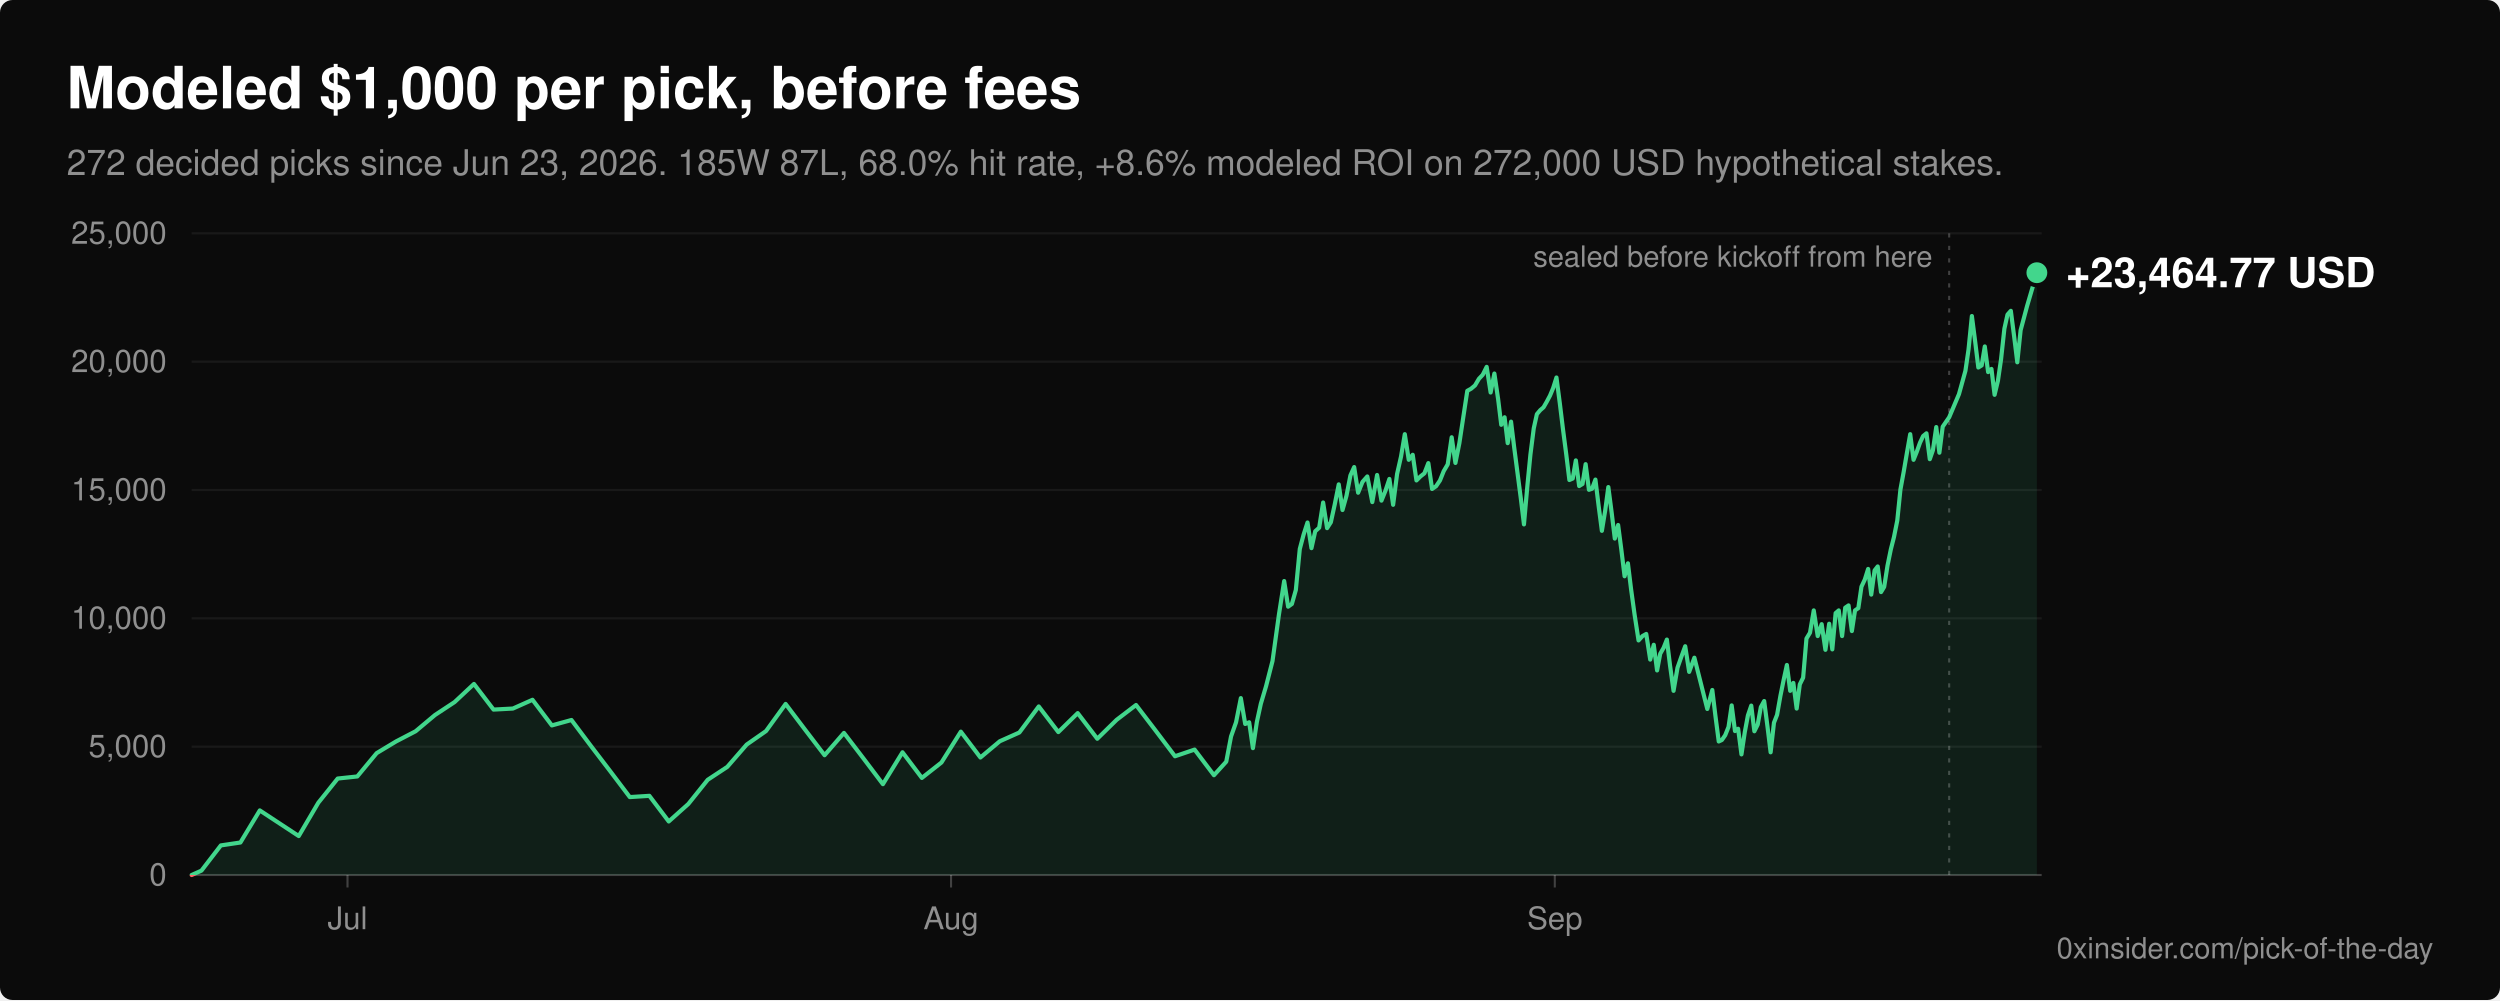
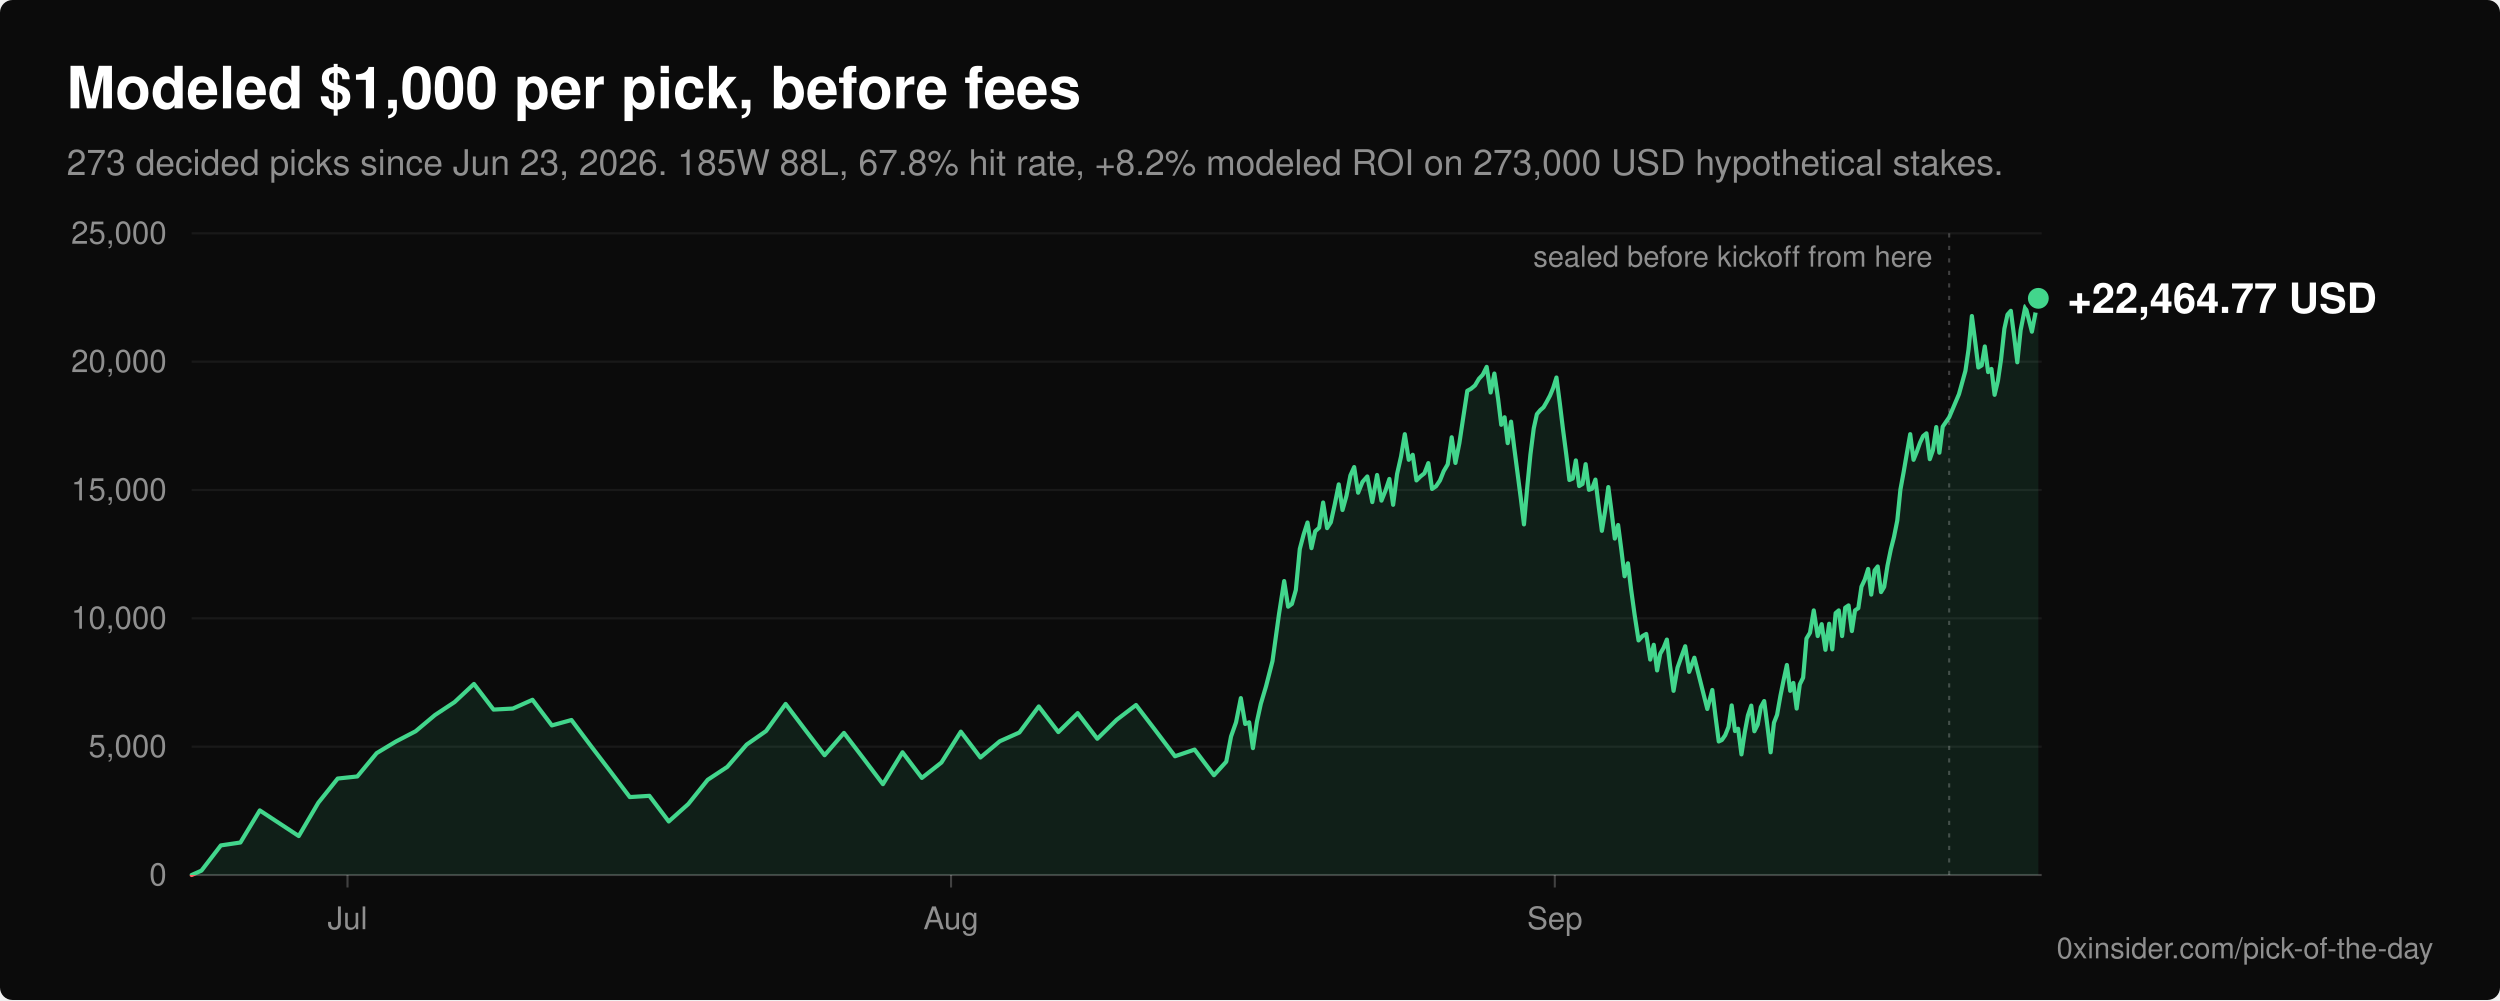
<svg xmlns="http://www.w3.org/2000/svg" viewBox="0 0 1200 480" width="1200" height="480" role="img" aria-labelledby="title desc" font-family="-apple-system, BlinkMacSystemFont, 'Segoe UI', Helvetica, Arial, sans-serif">
  <rect width="1200" height="480" rx="6" fill="#0b0b0b" />
  <text x="32" y="52" fill="#ffffff" font-size="28" font-weight="600">Modeled $1,000 per pick, before fees</text>
-   <text x="32" y="84" fill="#8f8f8f" font-size="17">272 decided picks since Jun 23, 2026. 185W 87L, 68.0% hit rate, +8.6% modeled ROI on 272,000 USD hypothetical stakes.</text>
+   <text x="32" y="84" fill="#8f8f8f" font-size="17">273 decided picks since Jun 23, 2026. 185W 88L, 67.8% hit rate, +8.2% modeled ROI on 273,000 USD hypothetical stakes.</text>
  <line x1="92" y1="420.0" x2="980" y2="420.0" stroke="#ffffff" stroke-opacity="0.22" stroke-width="1" />
  <text x="80" y="425.0" fill="#8f8f8f" font-size="15" text-anchor="end">0</text>
  <line x1="92" y1="358.4" x2="980" y2="358.4" stroke="#ffffff" stroke-opacity="0.06" stroke-width="1" />
  <text x="80" y="363.4" fill="#8f8f8f" font-size="15" text-anchor="end">5,000</text>
  <line x1="92" y1="296.8" x2="980" y2="296.8" stroke="#ffffff" stroke-opacity="0.06" stroke-width="1" />
  <text x="80" y="301.8" fill="#8f8f8f" font-size="15" text-anchor="end">10,000</text>
  <line x1="92" y1="235.2" x2="980" y2="235.2" stroke="#ffffff" stroke-opacity="0.06" stroke-width="1" />
  <text x="80" y="240.2" fill="#8f8f8f" font-size="15" text-anchor="end">15,000</text>
  <line x1="92" y1="173.6" x2="980" y2="173.6" stroke="#ffffff" stroke-opacity="0.06" stroke-width="1" />
  <text x="80" y="178.6" fill="#8f8f8f" font-size="15" text-anchor="end">20,000</text>
  <line x1="92" y1="112.0" x2="980" y2="112.0" stroke="#ffffff" stroke-opacity="0.06" stroke-width="1" />
  <text x="80" y="117.0" fill="#8f8f8f" font-size="15" text-anchor="end">25,000</text>
  <line x1="166.8" y1="420" x2="166.8" y2="426" stroke="#ffffff" stroke-opacity="0.22" stroke-width="1" />
  <text x="166.8" y="446" fill="#8f8f8f" font-size="15" text-anchor="middle">Jul</text>
  <line x1="456.5" y1="420" x2="456.5" y2="426" stroke="#ffffff" stroke-opacity="0.22" stroke-width="1" />
  <text x="456.5" y="446" fill="#8f8f8f" font-size="15" text-anchor="middle">Aug</text>
  <line x1="746.3" y1="420" x2="746.3" y2="426" stroke="#ffffff" stroke-opacity="0.22" stroke-width="1" />
  <text x="746.3" y="446" fill="#8f8f8f" font-size="15" text-anchor="middle">Sep</text>
  <defs>
    <clipPath id="above">
      <rect x="0" y="0" width="1200" height="420.0" />
    </clipPath>
    <clipPath id="below">
      <rect x="0" y="420.0" width="1200" height="60.0" />
    </clipPath>
  </defs>
-   <path d="M92.0,420.0 L96.7,417.9 L106.0,405.8 L115.4,404.4 L124.7,389.0 L143.4,401.3 L152.8,385.3 L162.1,373.7 L171.5,372.7 L180.8,361.5 L190.1,355.9 L199.5,351.0 L208.8,343.2 L218.2,337.0 L227.5,328.3 L236.9,340.6 L246.2,340.1 L255.6,335.9 L264.9,348.2 L274.3,345.6 L283.6,358.0 L293.0,370.3 L302.3,382.6 L311.7,382.0 L321.0,394.3 L330.4,385.9 L339.7,374.3 L349.1,368.1 L358.4,357.4 L367.7,350.9 L377.1,337.9 L386.4,350.2 L395.8,362.5 L405.1,351.8 L414.5,364.1 L423.8,376.4 L433.2,361.1 L442.5,373.4 L451.9,366.0 L461.2,351.2 L470.6,363.6 L479.9,355.8 L489.3,351.6 L498.6,339.1 L508.0,351.4 L517.3,342.3 L526.7,354.6 L536.0,345.5 L545.3,338.4 L554.7,350.7 L564.0,363.0 L573.4,359.8 L582.7,372.1 L588.6,365.6 L590.9,353.5 L593.3,346.7 L595.6,335.1 L597.7,347.5 L599.6,346.7 L601.4,359.1 L603.3,346.5 L605.2,337.8 L607.7,329.4 L610.8,317.3 L613.9,294.9 L616.4,278.9 L618.3,291.2 L620.1,289.9 L622.0,283.2 L623.9,263.5 L625.7,256.7 L627.6,250.8 L629.5,263.1 L631.3,255.0 L633.2,253.3 L635.1,241.2 L637.0,253.5 L638.8,250.7 L640.7,242.0 L642.6,232.5 L644.4,244.8 L646.3,238.0 L648.2,228.2 L650.0,224.2 L651.9,236.5 L654.0,231.3 L656.3,228.7 L658.7,241.0 L661.0,228.0 L663.1,240.3 L665.0,235.6 L666.9,229.9 L668.7,242.3 L670.6,227.5 L672.5,219.1 L674.3,208.4 L676.2,220.7 L678.1,218.3 L679.9,230.6 L681.8,228.7 L683.7,227.2 L685.6,222.3 L687.4,234.7 L689.3,233.4 L691.2,230.6 L693.0,226.1 L694.9,222.9 L696.8,209.9 L698.6,222.2 L700.5,212.7 L702.4,200.1 L704.3,187.6 L706.1,186.6 L708.0,185.0 L709.9,181.8 L711.7,179.9 L713.6,176.1 L715.5,188.4 L717.3,179.3 L719.1,191.6 L720.6,203.9 L722.2,200.3 L723.7,212.7 L725.3,202.4 L726.8,214.7 L728.4,227.0 L730.0,239.3 L731.5,251.7 L733.1,233.6 L734.6,218.2 L736.2,205.6 L737.7,198.8 L739.3,196.9 L740.9,195.5 L742.4,192.9 L744.0,189.9 L745.5,186.3 L747.1,181.2 L748.7,193.5 L750.2,205.8 L751.8,218.1 L753.3,230.4 L754.9,229.7 L756.4,221.0 L758.0,233.3 L759.6,232.3 L761.1,222.8 L762.7,235.1 L764.2,234.6 L765.8,230.2 L767.3,242.5 L768.9,254.8 L770.5,245.0 L772.0,233.8 L773.6,246.1 L775.1,258.5 L776.7,252.0 L778.3,264.3 L779.8,276.6 L781.4,270.4 L782.9,282.7 L784.6,295.0 L786.5,307.4 L788.4,305.3 L790.2,304.3 L792.1,316.6 L793.8,309.5 L795.4,321.8 L796.9,313.8 L798.5,311.0 L800.1,307.0 L801.6,319.3 L803.3,331.6 L805.2,320.5 L807.1,315.1 L808.9,310.2 L810.8,322.5 L813.3,315.7 L816.4,328.0 L819.5,340.3 L821.9,331.2 L823.4,343.6 L825.0,355.9 L826.5,355.2 L828.1,352.9 L829.7,348.9 L831.2,338.6 L832.8,350.9 L834.3,349.8 L835.9,362.1 L837.5,351.4 L839.0,343.4 L840.6,338.7 L842.1,351.0 L843.7,347.8 L845.2,339.4 L846.8,336.5 L848.4,348.8 L849.9,361.1 L851.5,346.9 L853.0,343.1 L854.6,334.0 L856.1,326.6 L857.7,319.2 L859.3,331.6 L860.8,327.8 L862.4,340.1 L863.9,328.5 L865.5,325.3 L867.1,306.5 L868.8,303.7 L870.6,293.0 L872.5,305.3 L874.4,299.6 L876.2,311.9 L878.0,299.4 L879.5,311.7 L881.1,294.3 L882.6,293.0 L884.2,305.3 L885.7,291.7 L887.3,290.6 L888.9,302.9 L890.4,293.0 L892.0,291.9 L893.5,281.6 L895.1,278.2 L896.7,273.1 L898.2,285.4 L899.8,273.8 L901.3,271.9 L902.9,284.2 L904.4,281.7 L906.0,271.5 L907.6,263.7 L909.1,257.8 L910.7,249.8 L912.2,235.0 L913.8,226.3 L915.3,217.5 L916.9,208.4 L918.5,220.7 L920.0,217.0 L921.6,212.5 L923.1,209.3 L924.7,208.0 L926.3,220.4 L927.8,216.1 L929.4,205.0 L930.9,217.3 L932.5,204.8 L935.6,200.3 L940.3,189.2 L943.4,178.0 L944.9,167.7 L946.5,151.7 L948.1,164.1 L949.6,176.4 L951.2,175.4 L952.7,166.3 L954.3,178.6 L955.9,177.1 L957.4,189.5 L959.0,182.8 L960.5,172.5 L962.1,157.8 L963.6,151.0 L965.2,149.2 L966.8,161.6 L968.3,173.9 L969.9,158.5 L973.0,146.9 L977.7,130.9 L977.7,420.0 Z" fill="#42d68c" fill-opacity="0.1" clip-path="url(#above)" />
-   <polyline points="92.0,420.0 96.7,417.9 106.0,405.8 115.4,404.4 124.7,389.0 143.4,401.3 152.8,385.3 162.1,373.7 171.5,372.7 180.8,361.5 190.1,355.9 199.5,351.0 208.8,343.2 218.2,337.0 227.5,328.3 236.9,340.6 246.2,340.1 255.6,335.9 264.9,348.2 274.3,345.6 283.6,358.0 293.0,370.3 302.3,382.6 311.7,382.0 321.0,394.3 330.4,385.9 339.7,374.3 349.1,368.1 358.4,357.4 367.7,350.9 377.1,337.9 386.4,350.2 395.8,362.5 405.1,351.8 414.5,364.1 423.8,376.4 433.2,361.1 442.5,373.4 451.9,366.0 461.2,351.2 470.6,363.6 479.9,355.8 489.3,351.6 498.6,339.1 508.0,351.4 517.3,342.3 526.7,354.6 536.0,345.5 545.3,338.4 554.7,350.7 564.0,363.0 573.4,359.8 582.7,372.1 588.6,365.6 590.9,353.5 593.3,346.7 595.6,335.1 597.7,347.5 599.6,346.7 601.4,359.1 603.3,346.5 605.2,337.8 607.7,329.4 610.8,317.3 613.9,294.9 616.4,278.9 618.3,291.2 620.1,289.9 622.0,283.2 623.9,263.5 625.7,256.7 627.6,250.8 629.5,263.1 631.3,255.0 633.2,253.3 635.1,241.2 637.0,253.5 638.8,250.7 640.7,242.0 642.6,232.5 644.4,244.8 646.3,238.0 648.2,228.2 650.0,224.2 651.9,236.5 654.0,231.3 656.3,228.7 658.7,241.0 661.0,228.0 663.1,240.3 665.0,235.6 666.9,229.9 668.7,242.3 670.6,227.5 672.5,219.1 674.3,208.4 676.2,220.7 678.1,218.3 679.9,230.6 681.8,228.7 683.7,227.2 685.6,222.3 687.4,234.7 689.3,233.4 691.2,230.6 693.0,226.1 694.9,222.9 696.8,209.9 698.6,222.2 700.5,212.7 702.4,200.1 704.3,187.6 706.1,186.6 708.0,185.0 709.9,181.8 711.7,179.9 713.6,176.1 715.5,188.4 717.3,179.3 719.1,191.6 720.6,203.9 722.2,200.3 723.7,212.7 725.3,202.4 726.8,214.7 728.4,227.0 730.0,239.3 731.5,251.7 733.1,233.6 734.6,218.2 736.2,205.6 737.7,198.8 739.3,196.9 740.9,195.5 742.4,192.9 744.0,189.9 745.5,186.3 747.1,181.2 748.7,193.5 750.2,205.8 751.8,218.1 753.3,230.4 754.9,229.7 756.4,221.0 758.0,233.3 759.6,232.3 761.1,222.8 762.7,235.1 764.2,234.6 765.8,230.2 767.3,242.5 768.9,254.8 770.5,245.0 772.0,233.8 773.6,246.1 775.1,258.5 776.7,252.0 778.3,264.3 779.8,276.6 781.4,270.4 782.9,282.7 784.6,295.0 786.5,307.4 788.4,305.3 790.2,304.3 792.1,316.6 793.8,309.5 795.4,321.8 796.9,313.8 798.5,311.0 800.1,307.0 801.6,319.3 803.3,331.6 805.2,320.5 807.1,315.1 808.9,310.2 810.8,322.5 813.3,315.7 816.4,328.0 819.5,340.3 821.9,331.2 823.4,343.6 825.0,355.9 826.5,355.2 828.1,352.9 829.7,348.9 831.2,338.6 832.8,350.9 834.3,349.8 835.9,362.1 837.5,351.4 839.0,343.4 840.6,338.7 842.1,351.0 843.7,347.8 845.2,339.4 846.8,336.5 848.4,348.8 849.9,361.1 851.5,346.9 853.0,343.1 854.6,334.0 856.1,326.6 857.7,319.2 859.3,331.6 860.8,327.8 862.4,340.1 863.9,328.5 865.5,325.3 867.1,306.5 868.8,303.7 870.6,293.0 872.5,305.3 874.4,299.6 876.2,311.9 878.0,299.4 879.5,311.7 881.1,294.3 882.6,293.0 884.2,305.3 885.7,291.7 887.3,290.6 888.9,302.9 890.4,293.0 892.0,291.9 893.5,281.6 895.1,278.2 896.7,273.1 898.2,285.4 899.8,273.8 901.3,271.9 902.9,284.2 904.4,281.7 906.0,271.5 907.6,263.7 909.1,257.8 910.7,249.8 912.2,235.0 913.8,226.3 915.3,217.5 916.9,208.4 918.5,220.7 920.0,217.0 921.6,212.5 923.1,209.3 924.7,208.0 926.3,220.4 927.8,216.1 929.4,205.0 930.9,217.3 932.5,204.8 935.6,200.3 940.3,189.2 943.4,178.0 944.9,167.7 946.5,151.7 948.1,164.1 949.6,176.4 951.2,175.4 952.7,166.3 954.3,178.6 955.9,177.1 957.4,189.5 959.0,182.8 960.5,172.5 962.1,157.8 963.6,151.0 965.2,149.2 966.8,161.6 968.3,173.9 969.9,158.5 973.0,146.9 977.7,130.9" fill="none" stroke="#42d68c" stroke-width="2" stroke-linejoin="round" stroke-linecap="round" clip-path="url(#above)" />
-   <path d="M92.0,420.0 L96.7,417.9 L106.0,405.8 L115.4,404.4 L124.7,389.0 L143.4,401.3 L152.8,385.3 L162.1,373.7 L171.5,372.7 L180.8,361.5 L190.1,355.9 L199.5,351.0 L208.8,343.2 L218.2,337.0 L227.5,328.3 L236.9,340.6 L246.2,340.1 L255.6,335.9 L264.9,348.2 L274.3,345.6 L283.6,358.0 L293.0,370.3 L302.3,382.6 L311.7,382.0 L321.0,394.3 L330.4,385.9 L339.7,374.3 L349.1,368.1 L358.4,357.4 L367.7,350.9 L377.1,337.9 L386.4,350.2 L395.8,362.5 L405.1,351.8 L414.5,364.1 L423.8,376.4 L433.2,361.1 L442.5,373.4 L451.9,366.0 L461.2,351.2 L470.6,363.6 L479.9,355.8 L489.3,351.6 L498.6,339.1 L508.0,351.4 L517.3,342.3 L526.7,354.6 L536.0,345.5 L545.3,338.4 L554.7,350.7 L564.0,363.0 L573.4,359.8 L582.7,372.1 L588.6,365.6 L590.9,353.5 L593.3,346.7 L595.6,335.1 L597.7,347.5 L599.6,346.7 L601.4,359.1 L603.3,346.5 L605.2,337.8 L607.7,329.4 L610.8,317.3 L613.9,294.9 L616.4,278.9 L618.3,291.2 L620.1,289.9 L622.0,283.2 L623.9,263.5 L625.7,256.7 L627.6,250.8 L629.5,263.1 L631.3,255.0 L633.2,253.3 L635.1,241.2 L637.0,253.5 L638.8,250.7 L640.7,242.0 L642.6,232.5 L644.4,244.8 L646.3,238.0 L648.2,228.2 L650.0,224.2 L651.9,236.5 L654.0,231.3 L656.3,228.7 L658.7,241.0 L661.0,228.0 L663.1,240.3 L665.0,235.6 L666.9,229.9 L668.7,242.3 L670.6,227.5 L672.5,219.1 L674.3,208.4 L676.2,220.7 L678.1,218.3 L679.9,230.6 L681.8,228.7 L683.7,227.2 L685.6,222.3 L687.4,234.7 L689.3,233.4 L691.2,230.6 L693.0,226.1 L694.9,222.9 L696.8,209.9 L698.6,222.2 L700.5,212.7 L702.4,200.1 L704.3,187.6 L706.1,186.6 L708.0,185.0 L709.9,181.8 L711.7,179.9 L713.6,176.1 L715.5,188.4 L717.3,179.3 L719.1,191.6 L720.6,203.9 L722.2,200.3 L723.7,212.7 L725.3,202.4 L726.8,214.7 L728.4,227.0 L730.0,239.3 L731.5,251.7 L733.1,233.6 L734.6,218.2 L736.2,205.6 L737.7,198.8 L739.3,196.9 L740.9,195.5 L742.4,192.9 L744.0,189.9 L745.5,186.3 L747.1,181.2 L748.7,193.5 L750.2,205.8 L751.8,218.1 L753.3,230.4 L754.9,229.7 L756.4,221.0 L758.0,233.3 L759.6,232.3 L761.1,222.8 L762.7,235.1 L764.2,234.6 L765.8,230.2 L767.3,242.5 L768.9,254.8 L770.5,245.0 L772.0,233.8 L773.6,246.1 L775.1,258.5 L776.7,252.0 L778.3,264.3 L779.8,276.6 L781.4,270.4 L782.9,282.7 L784.6,295.0 L786.5,307.4 L788.4,305.3 L790.2,304.3 L792.1,316.6 L793.8,309.5 L795.4,321.8 L796.9,313.8 L798.5,311.0 L800.1,307.0 L801.6,319.3 L803.3,331.6 L805.2,320.5 L807.1,315.1 L808.9,310.2 L810.8,322.5 L813.3,315.7 L816.4,328.0 L819.5,340.3 L821.9,331.2 L823.4,343.6 L825.0,355.9 L826.5,355.2 L828.1,352.9 L829.7,348.9 L831.2,338.6 L832.8,350.9 L834.3,349.8 L835.9,362.1 L837.5,351.4 L839.0,343.4 L840.6,338.7 L842.1,351.0 L843.7,347.8 L845.2,339.4 L846.8,336.5 L848.4,348.8 L849.9,361.1 L851.5,346.9 L853.0,343.1 L854.6,334.0 L856.1,326.6 L857.7,319.2 L859.3,331.6 L860.8,327.8 L862.4,340.1 L863.9,328.5 L865.5,325.3 L867.1,306.5 L868.8,303.7 L870.6,293.0 L872.5,305.3 L874.4,299.6 L876.2,311.9 L878.0,299.4 L879.5,311.7 L881.1,294.3 L882.6,293.0 L884.2,305.3 L885.7,291.7 L887.3,290.6 L888.9,302.9 L890.4,293.0 L892.0,291.9 L893.5,281.6 L895.1,278.2 L896.7,273.1 L898.2,285.4 L899.8,273.8 L901.3,271.9 L902.9,284.2 L904.4,281.7 L906.0,271.5 L907.6,263.7 L909.1,257.8 L910.7,249.8 L912.2,235.0 L913.8,226.3 L915.3,217.5 L916.9,208.4 L918.5,220.7 L920.0,217.0 L921.6,212.5 L923.1,209.3 L924.7,208.0 L926.3,220.4 L927.8,216.1 L929.4,205.0 L930.9,217.3 L932.5,204.8 L935.6,200.3 L940.3,189.2 L943.4,178.0 L944.9,167.7 L946.5,151.7 L948.1,164.1 L949.6,176.4 L951.2,175.4 L952.7,166.3 L954.3,178.6 L955.9,177.1 L957.4,189.5 L959.0,182.8 L960.5,172.5 L962.1,157.8 L963.6,151.0 L965.2,149.2 L966.8,161.6 L968.3,173.9 L969.9,158.5 L973.0,146.9 L977.7,130.9 L977.7,420.0 Z" fill="#ff6467" fill-opacity="0.1" clip-path="url(#below)" />
-   <polyline points="92.0,420.0 96.7,417.9 106.0,405.8 115.4,404.4 124.7,389.0 143.4,401.3 152.8,385.3 162.1,373.7 171.5,372.7 180.8,361.5 190.1,355.9 199.5,351.0 208.8,343.2 218.2,337.0 227.5,328.3 236.9,340.6 246.2,340.1 255.6,335.9 264.9,348.2 274.3,345.6 283.6,358.0 293.0,370.3 302.3,382.6 311.7,382.0 321.0,394.3 330.4,385.9 339.7,374.3 349.1,368.1 358.4,357.4 367.7,350.9 377.1,337.9 386.4,350.2 395.8,362.5 405.1,351.8 414.5,364.1 423.8,376.4 433.2,361.1 442.5,373.4 451.9,366.0 461.2,351.2 470.6,363.6 479.9,355.8 489.3,351.6 498.6,339.1 508.0,351.4 517.3,342.3 526.7,354.6 536.0,345.5 545.3,338.4 554.7,350.7 564.0,363.0 573.4,359.8 582.7,372.1 588.6,365.6 590.9,353.5 593.3,346.7 595.6,335.1 597.7,347.5 599.6,346.7 601.4,359.1 603.3,346.5 605.2,337.8 607.7,329.4 610.8,317.3 613.9,294.9 616.4,278.9 618.3,291.2 620.1,289.9 622.0,283.2 623.9,263.5 625.7,256.7 627.6,250.8 629.5,263.1 631.3,255.0 633.2,253.3 635.1,241.2 637.0,253.5 638.8,250.7 640.7,242.0 642.6,232.5 644.4,244.8 646.3,238.0 648.2,228.2 650.0,224.2 651.9,236.5 654.0,231.3 656.3,228.7 658.7,241.0 661.0,228.0 663.1,240.3 665.0,235.6 666.9,229.9 668.7,242.3 670.6,227.5 672.5,219.1 674.3,208.4 676.2,220.7 678.1,218.3 679.9,230.6 681.8,228.7 683.7,227.2 685.6,222.3 687.4,234.7 689.3,233.4 691.2,230.6 693.0,226.1 694.9,222.9 696.8,209.9 698.6,222.2 700.5,212.7 702.4,200.1 704.3,187.6 706.1,186.6 708.0,185.0 709.9,181.8 711.7,179.9 713.6,176.1 715.5,188.4 717.3,179.3 719.1,191.6 720.6,203.9 722.2,200.3 723.7,212.7 725.3,202.4 726.8,214.7 728.4,227.0 730.0,239.3 731.5,251.7 733.1,233.6 734.6,218.2 736.2,205.6 737.7,198.8 739.3,196.9 740.9,195.5 742.4,192.9 744.0,189.9 745.5,186.3 747.1,181.2 748.7,193.5 750.2,205.8 751.8,218.1 753.3,230.4 754.9,229.7 756.4,221.0 758.0,233.3 759.6,232.3 761.1,222.8 762.7,235.1 764.2,234.6 765.8,230.2 767.3,242.5 768.9,254.8 770.5,245.0 772.0,233.8 773.6,246.1 775.1,258.5 776.7,252.0 778.3,264.3 779.8,276.6 781.4,270.4 782.9,282.7 784.6,295.0 786.5,307.4 788.4,305.3 790.2,304.3 792.1,316.6 793.8,309.5 795.4,321.8 796.9,313.8 798.5,311.0 800.1,307.0 801.6,319.3 803.3,331.6 805.2,320.5 807.1,315.1 808.9,310.2 810.8,322.5 813.3,315.7 816.4,328.0 819.5,340.3 821.9,331.2 823.4,343.6 825.0,355.9 826.5,355.2 828.1,352.9 829.7,348.9 831.2,338.6 832.8,350.9 834.3,349.8 835.9,362.1 837.5,351.4 839.0,343.4 840.6,338.7 842.1,351.0 843.7,347.8 845.2,339.4 846.8,336.5 848.4,348.8 849.9,361.1 851.5,346.9 853.0,343.1 854.6,334.0 856.1,326.6 857.7,319.2 859.3,331.6 860.8,327.8 862.4,340.1 863.9,328.5 865.5,325.3 867.1,306.5 868.8,303.7 870.6,293.0 872.5,305.3 874.4,299.6 876.2,311.9 878.0,299.4 879.5,311.7 881.1,294.3 882.6,293.0 884.2,305.3 885.7,291.7 887.3,290.6 888.9,302.9 890.4,293.0 892.0,291.9 893.5,281.6 895.1,278.2 896.7,273.1 898.2,285.4 899.8,273.8 901.3,271.9 902.9,284.2 904.4,281.7 906.0,271.5 907.6,263.7 909.1,257.8 910.7,249.8 912.2,235.0 913.8,226.3 915.3,217.5 916.9,208.4 918.5,220.7 920.0,217.0 921.6,212.5 923.1,209.3 924.7,208.0 926.3,220.4 927.8,216.1 929.4,205.0 930.9,217.3 932.5,204.8 935.6,200.3 940.3,189.2 943.4,178.0 944.9,167.7 946.5,151.7 948.1,164.1 949.6,176.4 951.2,175.4 952.7,166.3 954.3,178.6 955.9,177.1 957.4,189.5 959.0,182.8 960.5,172.5 962.1,157.8 963.6,151.0 965.2,149.2 966.8,161.6 968.3,173.9 969.9,158.5 973.0,146.9 977.7,130.9" fill="none" stroke="#ff6467" stroke-width="2" stroke-linejoin="round" stroke-linecap="round" clip-path="url(#below)" />
+   <path d="M92.0,420.0 L96.7,417.9 L106.0,405.8 L115.4,404.4 L124.7,389.0 L143.4,401.3 L152.8,385.3 L162.1,373.7 L171.5,372.7 L180.8,361.5 L190.1,355.9 L199.5,351.0 L208.8,343.2 L218.2,337.0 L227.5,328.3 L236.9,340.6 L246.2,340.1 L255.6,335.9 L264.9,348.2 L274.3,345.6 L283.6,358.0 L293.0,370.3 L302.3,382.6 L311.7,382.0 L321.0,394.3 L330.4,385.9 L339.7,374.3 L349.1,368.1 L358.4,357.4 L367.7,350.9 L377.1,337.9 L386.4,350.2 L395.8,362.5 L405.1,351.8 L414.5,364.1 L423.8,376.4 L433.2,361.1 L442.5,373.4 L451.9,366.0 L461.2,351.2 L470.6,363.6 L479.9,355.8 L489.3,351.6 L498.6,339.1 L508.0,351.4 L517.3,342.3 L526.7,354.6 L536.0,345.5 L545.3,338.4 L554.7,350.7 L564.0,363.0 L573.4,359.8 L582.7,372.1 L588.6,365.6 L590.9,353.5 L593.3,346.7 L595.6,335.1 L597.7,347.5 L599.6,346.7 L601.4,359.1 L603.3,346.5 L605.2,337.8 L607.7,329.4 L610.8,317.3 L613.9,294.9 L616.4,278.9 L618.3,291.2 L620.1,289.9 L622.0,283.2 L623.9,263.5 L625.7,256.7 L627.6,250.8 L629.5,263.1 L631.3,255.0 L633.2,253.3 L635.1,241.2 L637.0,253.5 L638.8,250.7 L640.7,242.0 L642.6,232.5 L644.4,244.8 L646.3,238.0 L648.2,228.2 L650.0,224.2 L651.9,236.5 L654.0,231.3 L656.3,228.7 L658.7,241.0 L661.0,228.0 L663.1,240.3 L665.0,235.6 L666.9,229.9 L668.7,242.3 L670.6,227.5 L672.5,219.1 L674.3,208.4 L676.2,220.7 L678.1,218.3 L679.9,230.6 L681.8,228.7 L683.7,227.2 L685.6,222.3 L687.4,234.7 L689.3,233.4 L691.2,230.6 L693.0,226.1 L694.9,222.9 L696.8,209.9 L698.6,222.2 L700.5,212.7 L702.4,200.1 L704.3,187.6 L706.1,186.6 L708.0,185.0 L709.9,181.8 L711.7,179.9 L713.6,176.1 L715.5,188.4 L717.3,179.3 L719.1,191.6 L720.6,203.9 L722.2,200.3 L723.7,212.7 L725.3,202.4 L726.8,214.7 L728.4,227.0 L730.0,239.3 L731.5,251.7 L733.1,233.6 L734.6,218.2 L736.2,205.6 L737.7,198.8 L739.3,196.9 L740.9,195.5 L742.4,192.9 L744.0,189.9 L745.5,186.3 L747.1,181.2 L748.7,193.5 L750.2,205.8 L751.8,218.1 L753.3,230.4 L754.9,229.7 L756.4,221.0 L758.0,233.3 L759.6,232.3 L761.1,222.8 L762.7,235.1 L764.2,234.6 L765.8,230.2 L767.3,242.5 L768.9,254.8 L770.5,245.0 L772.0,233.8 L773.6,246.1 L775.1,258.5 L776.7,252.0 L778.3,264.3 L779.8,276.6 L781.4,270.4 L782.9,282.7 L784.6,295.0 L786.5,307.4 L788.4,305.3 L790.2,304.3 L792.1,316.6 L793.8,309.5 L795.4,321.8 L796.9,313.8 L798.5,311.0 L800.1,307.0 L801.6,319.3 L803.3,331.6 L805.2,320.5 L807.1,315.1 L808.9,310.2 L810.8,322.5 L813.3,315.7 L816.4,328.0 L819.5,340.3 L821.9,331.2 L823.4,343.6 L825.0,355.9 L826.5,355.2 L828.1,352.9 L829.7,348.9 L831.2,338.6 L832.8,350.9 L834.3,349.8 L835.9,362.1 L837.5,351.4 L839.0,343.4 L840.6,338.7 L842.1,351.0 L843.7,347.8 L845.2,339.4 L846.8,336.5 L848.4,348.8 L849.9,361.1 L851.5,346.9 L853.0,343.1 L854.6,334.0 L856.1,326.6 L857.7,319.2 L859.3,331.6 L860.8,327.8 L862.4,340.1 L863.9,328.5 L865.5,325.3 L867.1,306.5 L868.8,303.7 L870.6,293.0 L872.5,305.3 L874.4,299.6 L876.2,311.9 L878.0,299.4 L879.5,311.7 L881.1,294.3 L882.6,293.0 L884.2,305.3 L885.7,291.7 L887.3,290.6 L888.9,302.9 L890.4,293.0 L892.0,291.9 L893.5,281.6 L895.1,278.2 L896.7,273.1 L898.2,285.4 L899.8,273.8 L901.3,271.9 L902.9,284.2 L904.4,281.7 L906.0,271.5 L907.6,263.7 L909.1,257.8 L910.7,249.8 L912.2,235.0 L913.8,226.3 L915.3,217.5 L916.9,208.4 L918.5,220.7 L920.0,217.0 L921.6,212.5 L923.1,209.3 L924.7,208.0 L926.3,220.4 L927.8,216.1 L929.4,205.0 L930.9,217.3 L932.5,204.8 L935.6,200.3 L940.3,189.2 L943.4,178.0 L944.9,167.7 L946.5,151.7 L948.1,164.1 L949.6,176.4 L951.2,175.4 L952.7,166.3 L954.3,178.6 L955.9,177.1 L957.4,189.5 L959.0,182.8 L960.5,172.5 L962.1,157.8 L963.6,151.0 L965.2,149.2 L966.8,161.6 L968.3,173.9 L969.9,158.5 L972.2,146.9 L975.3,159.2 L978.4,143.2 L978.4,420.0 Z" fill="#42d68c" fill-opacity="0.1" clip-path="url(#above)" />
+   <polyline points="92.0,420.0 96.7,417.9 106.0,405.8 115.4,404.4 124.7,389.0 143.4,401.3 152.8,385.3 162.1,373.7 171.5,372.7 180.8,361.5 190.1,355.9 199.5,351.0 208.8,343.2 218.2,337.0 227.5,328.3 236.9,340.6 246.2,340.1 255.6,335.9 264.9,348.2 274.3,345.6 283.6,358.0 293.0,370.3 302.3,382.6 311.7,382.0 321.0,394.3 330.4,385.9 339.7,374.3 349.1,368.1 358.4,357.4 367.7,350.9 377.1,337.9 386.4,350.2 395.8,362.5 405.1,351.8 414.5,364.1 423.8,376.4 433.2,361.1 442.5,373.4 451.9,366.0 461.2,351.2 470.6,363.6 479.9,355.8 489.3,351.6 498.6,339.1 508.0,351.4 517.3,342.3 526.7,354.6 536.0,345.5 545.3,338.4 554.7,350.7 564.0,363.0 573.4,359.8 582.7,372.1 588.6,365.6 590.9,353.5 593.3,346.7 595.6,335.1 597.7,347.5 599.6,346.7 601.4,359.1 603.3,346.5 605.2,337.8 607.7,329.4 610.8,317.3 613.9,294.9 616.4,278.9 618.3,291.2 620.1,289.9 622.0,283.2 623.9,263.5 625.7,256.7 627.6,250.8 629.5,263.1 631.3,255.0 633.2,253.3 635.1,241.2 637.0,253.5 638.8,250.7 640.7,242.0 642.6,232.5 644.4,244.8 646.3,238.0 648.2,228.2 650.0,224.2 651.9,236.5 654.0,231.3 656.3,228.7 658.7,241.0 661.0,228.0 663.1,240.3 665.0,235.6 666.9,229.9 668.7,242.3 670.6,227.5 672.5,219.1 674.3,208.4 676.2,220.7 678.1,218.3 679.9,230.6 681.8,228.7 683.7,227.2 685.6,222.3 687.4,234.7 689.3,233.4 691.2,230.6 693.0,226.1 694.9,222.9 696.8,209.9 698.6,222.2 700.5,212.7 702.4,200.1 704.3,187.6 706.1,186.6 708.0,185.0 709.9,181.8 711.7,179.9 713.6,176.1 715.5,188.4 717.3,179.3 719.1,191.6 720.6,203.9 722.2,200.3 723.7,212.7 725.3,202.4 726.8,214.7 728.4,227.0 730.0,239.3 731.5,251.7 733.1,233.6 734.6,218.2 736.2,205.6 737.7,198.8 739.3,196.9 740.9,195.5 742.4,192.9 744.0,189.9 745.5,186.3 747.1,181.2 748.7,193.5 750.2,205.8 751.8,218.1 753.3,230.4 754.9,229.7 756.4,221.0 758.0,233.3 759.6,232.3 761.1,222.8 762.7,235.1 764.2,234.6 765.8,230.2 767.3,242.5 768.9,254.8 770.5,245.0 772.0,233.8 773.6,246.1 775.1,258.5 776.7,252.0 778.3,264.3 779.8,276.6 781.4,270.4 782.9,282.7 784.6,295.0 786.5,307.4 788.4,305.3 790.2,304.3 792.1,316.6 793.8,309.5 795.4,321.8 796.9,313.8 798.5,311.0 800.1,307.0 801.6,319.3 803.3,331.6 805.2,320.5 807.1,315.1 808.9,310.2 810.8,322.5 813.3,315.7 816.4,328.0 819.5,340.3 821.9,331.2 823.4,343.6 825.0,355.9 826.5,355.2 828.1,352.9 829.7,348.9 831.2,338.6 832.8,350.9 834.3,349.8 835.9,362.1 837.5,351.4 839.0,343.4 840.6,338.7 842.1,351.0 843.7,347.8 845.2,339.4 846.8,336.5 848.4,348.8 849.9,361.1 851.5,346.9 853.0,343.1 854.6,334.0 856.1,326.6 857.7,319.2 859.3,331.6 860.8,327.8 862.4,340.1 863.9,328.5 865.5,325.3 867.1,306.5 868.8,303.7 870.6,293.0 872.5,305.3 874.4,299.6 876.2,311.9 878.0,299.4 879.5,311.7 881.1,294.3 882.6,293.0 884.2,305.3 885.7,291.7 887.3,290.6 888.9,302.9 890.4,293.0 892.0,291.9 893.5,281.6 895.1,278.2 896.7,273.1 898.2,285.4 899.8,273.8 901.3,271.9 902.9,284.2 904.4,281.7 906.0,271.5 907.6,263.7 909.1,257.8 910.7,249.8 912.2,235.0 913.8,226.3 915.3,217.5 916.9,208.4 918.5,220.7 920.0,217.0 921.6,212.5 923.1,209.3 924.7,208.0 926.3,220.4 927.8,216.1 929.4,205.0 930.9,217.3 932.5,204.8 935.6,200.3 940.3,189.2 943.4,178.0 944.9,167.7 946.5,151.7 948.1,164.1 949.6,176.4 951.2,175.4 952.7,166.3 954.3,178.6 955.9,177.1 957.4,189.5 959.0,182.8 960.5,172.5 962.1,157.8 963.6,151.0 965.2,149.2 966.8,161.6 968.3,173.9 969.9,158.5 972.2,146.9 975.3,159.2 978.4,143.2" fill="none" stroke="#42d68c" stroke-width="2" stroke-linejoin="round" stroke-linecap="round" clip-path="url(#above)" />
+   <path d="M92.0,420.0 L96.7,417.9 L106.0,405.8 L115.4,404.4 L124.7,389.0 L143.4,401.3 L152.8,385.3 L162.1,373.7 L171.5,372.7 L180.8,361.5 L190.1,355.9 L199.5,351.0 L208.8,343.2 L218.2,337.0 L227.5,328.3 L236.9,340.6 L246.2,340.1 L255.6,335.9 L264.9,348.2 L274.3,345.6 L283.6,358.0 L293.0,370.3 L302.3,382.6 L311.7,382.0 L321.0,394.3 L330.4,385.9 L339.7,374.3 L349.1,368.1 L358.4,357.4 L367.7,350.9 L377.1,337.9 L386.4,350.2 L395.8,362.5 L405.1,351.8 L414.5,364.1 L423.8,376.4 L433.2,361.1 L442.5,373.4 L451.9,366.0 L461.2,351.2 L470.6,363.6 L479.9,355.8 L489.3,351.6 L498.6,339.1 L508.0,351.4 L517.3,342.3 L526.7,354.6 L536.0,345.5 L545.3,338.4 L554.7,350.7 L564.0,363.0 L573.4,359.8 L582.7,372.1 L588.6,365.6 L590.9,353.5 L593.3,346.7 L595.6,335.1 L597.7,347.5 L599.6,346.7 L601.4,359.1 L603.3,346.5 L605.2,337.8 L607.7,329.4 L610.8,317.3 L613.9,294.9 L616.4,278.9 L618.3,291.2 L620.1,289.9 L622.0,283.2 L623.9,263.5 L625.7,256.7 L627.6,250.8 L629.5,263.1 L631.3,255.0 L633.2,253.3 L635.1,241.2 L637.0,253.5 L638.8,250.7 L640.7,242.0 L642.6,232.5 L644.4,244.8 L646.3,238.0 L648.2,228.2 L650.0,224.2 L651.9,236.5 L654.0,231.3 L656.3,228.7 L658.7,241.0 L661.0,228.0 L663.1,240.3 L665.0,235.6 L666.9,229.9 L668.7,242.3 L670.6,227.5 L672.5,219.1 L674.3,208.4 L676.2,220.7 L678.1,218.3 L679.9,230.6 L681.8,228.7 L683.7,227.2 L685.6,222.3 L687.4,234.7 L689.3,233.4 L691.2,230.6 L693.0,226.1 L694.9,222.9 L696.8,209.9 L698.6,222.2 L700.5,212.7 L702.4,200.1 L704.3,187.6 L706.1,186.6 L708.0,185.0 L709.9,181.8 L711.7,179.9 L713.6,176.1 L715.5,188.4 L717.3,179.3 L719.1,191.6 L720.6,203.9 L722.2,200.3 L723.7,212.7 L725.3,202.4 L726.8,214.7 L728.4,227.0 L730.0,239.3 L731.5,251.7 L733.1,233.6 L734.6,218.2 L736.2,205.6 L737.7,198.8 L739.3,196.9 L740.9,195.5 L742.4,192.9 L744.0,189.9 L745.5,186.3 L747.1,181.2 L748.7,193.5 L750.2,205.8 L751.8,218.1 L753.3,230.4 L754.9,229.7 L756.4,221.0 L758.0,233.3 L759.6,232.3 L761.1,222.8 L762.7,235.1 L764.2,234.6 L765.8,230.2 L767.3,242.5 L768.9,254.8 L770.5,245.0 L772.0,233.8 L773.6,246.1 L775.1,258.5 L776.7,252.0 L778.3,264.3 L779.8,276.6 L781.4,270.4 L782.9,282.7 L784.6,295.0 L786.5,307.4 L788.4,305.3 L790.2,304.3 L792.1,316.6 L793.8,309.5 L795.4,321.8 L796.9,313.8 L798.5,311.0 L800.1,307.0 L801.6,319.3 L803.3,331.6 L805.2,320.5 L807.1,315.1 L808.9,310.2 L810.8,322.5 L813.3,315.7 L816.4,328.0 L819.5,340.3 L821.9,331.2 L823.4,343.6 L825.0,355.9 L826.5,355.2 L828.1,352.9 L829.7,348.9 L831.2,338.6 L832.8,350.9 L834.3,349.8 L835.9,362.1 L837.5,351.4 L839.0,343.4 L840.6,338.7 L842.1,351.0 L843.7,347.8 L845.2,339.4 L846.8,336.5 L848.4,348.8 L849.9,361.1 L851.5,346.9 L853.0,343.1 L854.6,334.0 L856.1,326.6 L857.7,319.2 L859.3,331.6 L860.8,327.8 L862.4,340.1 L863.9,328.5 L865.5,325.3 L867.1,306.5 L868.8,303.7 L870.6,293.0 L872.5,305.3 L874.4,299.6 L876.2,311.9 L878.0,299.4 L879.5,311.7 L881.1,294.3 L882.6,293.0 L884.2,305.3 L885.7,291.7 L887.3,290.6 L888.9,302.9 L890.4,293.0 L892.0,291.9 L893.5,281.6 L895.1,278.2 L896.7,273.1 L898.2,285.4 L899.8,273.8 L901.3,271.9 L902.9,284.2 L904.4,281.7 L906.0,271.5 L907.6,263.7 L909.1,257.8 L910.7,249.8 L912.2,235.0 L913.8,226.3 L915.3,217.5 L916.9,208.4 L918.5,220.7 L920.0,217.0 L921.6,212.5 L923.1,209.3 L924.7,208.0 L926.3,220.4 L927.8,216.1 L929.4,205.0 L930.9,217.3 L932.5,204.8 L935.6,200.3 L940.3,189.2 L943.4,178.0 L944.9,167.7 L946.5,151.7 L948.1,164.1 L949.6,176.4 L951.2,175.4 L952.7,166.3 L954.3,178.6 L955.9,177.1 L957.4,189.5 L959.0,182.8 L960.5,172.5 L962.1,157.8 L963.6,151.0 L965.2,149.2 L966.8,161.6 L968.3,173.9 L969.9,158.5 L972.2,146.9 L975.3,159.2 L978.4,143.2 L978.4,420.0 Z" fill="#ff6467" fill-opacity="0.1" clip-path="url(#below)" />
+   <polyline points="92.0,420.0 96.7,417.9 106.0,405.8 115.4,404.4 124.7,389.0 143.4,401.3 152.8,385.3 162.1,373.7 171.5,372.7 180.8,361.5 190.1,355.9 199.5,351.0 208.8,343.2 218.2,337.0 227.5,328.3 236.9,340.6 246.2,340.1 255.6,335.9 264.9,348.2 274.3,345.6 283.6,358.0 293.0,370.3 302.3,382.6 311.7,382.0 321.0,394.3 330.4,385.9 339.7,374.3 349.1,368.1 358.4,357.4 367.7,350.9 377.1,337.9 386.4,350.2 395.8,362.5 405.1,351.8 414.5,364.1 423.8,376.4 433.2,361.1 442.5,373.4 451.9,366.0 461.2,351.2 470.6,363.6 479.9,355.8 489.3,351.6 498.6,339.1 508.0,351.4 517.3,342.3 526.7,354.6 536.0,345.5 545.3,338.4 554.7,350.7 564.0,363.0 573.4,359.8 582.7,372.1 588.6,365.6 590.9,353.5 593.3,346.7 595.6,335.1 597.7,347.5 599.6,346.7 601.4,359.1 603.3,346.5 605.2,337.8 607.7,329.4 610.8,317.3 613.9,294.9 616.4,278.9 618.3,291.2 620.1,289.9 622.0,283.2 623.9,263.5 625.7,256.7 627.6,250.8 629.5,263.1 631.3,255.0 633.2,253.3 635.1,241.2 637.0,253.5 638.8,250.7 640.7,242.0 642.6,232.5 644.4,244.8 646.3,238.0 648.2,228.2 650.0,224.2 651.9,236.5 654.0,231.3 656.3,228.7 658.7,241.0 661.0,228.0 663.1,240.3 665.0,235.6 666.9,229.9 668.7,242.3 670.6,227.5 672.5,219.1 674.3,208.4 676.2,220.7 678.1,218.3 679.9,230.6 681.8,228.7 683.7,227.2 685.6,222.3 687.4,234.7 689.3,233.4 691.2,230.6 693.0,226.1 694.9,222.9 696.8,209.9 698.6,222.2 700.5,212.7 702.4,200.1 704.3,187.6 706.1,186.6 708.0,185.0 709.9,181.8 711.7,179.9 713.6,176.1 715.5,188.4 717.3,179.3 719.1,191.6 720.6,203.9 722.2,200.3 723.7,212.7 725.3,202.4 726.8,214.7 728.4,227.0 730.0,239.3 731.5,251.7 733.1,233.6 734.6,218.2 736.2,205.6 737.7,198.8 739.3,196.9 740.9,195.5 742.4,192.9 744.0,189.9 745.5,186.3 747.1,181.2 748.7,193.5 750.2,205.8 751.8,218.1 753.3,230.4 754.9,229.7 756.4,221.0 758.0,233.3 759.6,232.3 761.1,222.8 762.7,235.1 764.2,234.6 765.8,230.2 767.3,242.5 768.9,254.8 770.5,245.0 772.0,233.8 773.6,246.1 775.1,258.5 776.7,252.0 778.3,264.3 779.8,276.6 781.4,270.4 782.9,282.7 784.6,295.0 786.5,307.4 788.4,305.3 790.2,304.3 792.1,316.6 793.8,309.5 795.4,321.8 796.9,313.8 798.5,311.0 800.1,307.0 801.6,319.3 803.3,331.6 805.2,320.5 807.1,315.1 808.9,310.2 810.8,322.5 813.3,315.7 816.4,328.0 819.5,340.3 821.9,331.2 823.4,343.6 825.0,355.9 826.5,355.2 828.1,352.9 829.7,348.9 831.2,338.6 832.8,350.9 834.3,349.8 835.9,362.1 837.5,351.4 839.0,343.4 840.6,338.7 842.1,351.0 843.7,347.8 845.2,339.4 846.8,336.5 848.4,348.8 849.9,361.1 851.5,346.9 853.0,343.1 854.6,334.0 856.1,326.6 857.7,319.2 859.3,331.6 860.8,327.8 862.4,340.1 863.9,328.5 865.5,325.3 867.1,306.5 868.8,303.7 870.6,293.0 872.5,305.3 874.4,299.6 876.2,311.9 878.0,299.4 879.5,311.7 881.1,294.3 882.6,293.0 884.2,305.3 885.7,291.7 887.3,290.6 888.9,302.9 890.4,293.0 892.0,291.9 893.5,281.6 895.1,278.2 896.7,273.1 898.2,285.4 899.8,273.8 901.3,271.9 902.9,284.2 904.4,281.7 906.0,271.5 907.6,263.7 909.1,257.8 910.7,249.8 912.2,235.0 913.8,226.3 915.3,217.5 916.9,208.4 918.5,220.7 920.0,217.0 921.6,212.5 923.1,209.3 924.7,208.0 926.3,220.4 927.8,216.1 929.4,205.0 930.9,217.3 932.5,204.8 935.6,200.3 940.3,189.2 943.4,178.0 944.9,167.7 946.5,151.7 948.1,164.1 949.6,176.4 951.2,175.4 952.7,166.3 954.3,178.6 955.9,177.1 957.4,189.5 959.0,182.8 960.5,172.5 962.1,157.8 963.6,151.0 965.2,149.2 966.8,161.6 968.3,173.9 969.9,158.5 972.2,146.9 975.3,159.2 978.4,143.2" fill="none" stroke="#ff6467" stroke-width="2" stroke-linejoin="round" stroke-linecap="round" clip-path="url(#below)" />
  <line x1="935.6" y1="112" x2="935.6" y2="420" stroke="#ffffff" stroke-opacity="0.22" stroke-width="1" stroke-dasharray="2 4" />
  <text x="927.6" y="128" fill="#8f8f8f" font-size="14" text-anchor="end">sealed before kickoff from here</text>
-   <circle cx="977.7" cy="130.9" r="6" fill="#42d68c" stroke="#0b0b0b" stroke-width="2" />
-   <text x="991.7" y="137.9" fill="#ffffff" font-size="20" font-weight="600">+23,464.77 USD</text>
+   <circle cx="978.4" cy="143.2" r="6" fill="#42d68c" stroke="#0b0b0b" stroke-width="2" />
+   <text x="992.4" y="150.2" fill="#ffffff" font-size="20" font-weight="600">+22,464.77 USD</text>
  <text x="1168" y="460" fill="#8f8f8f" font-size="14" text-anchor="end">0xinsider.com/pick-of-the-day</text>
</svg>
